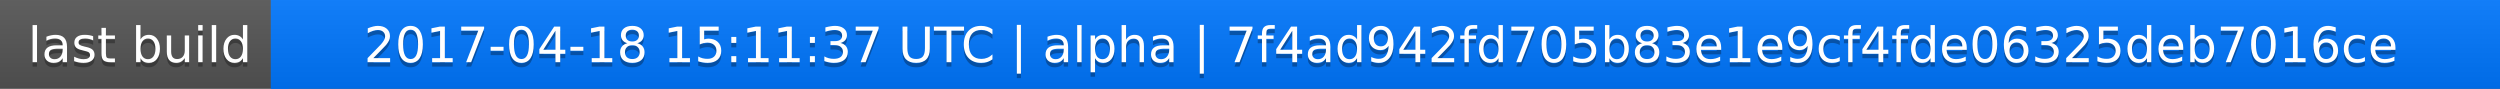
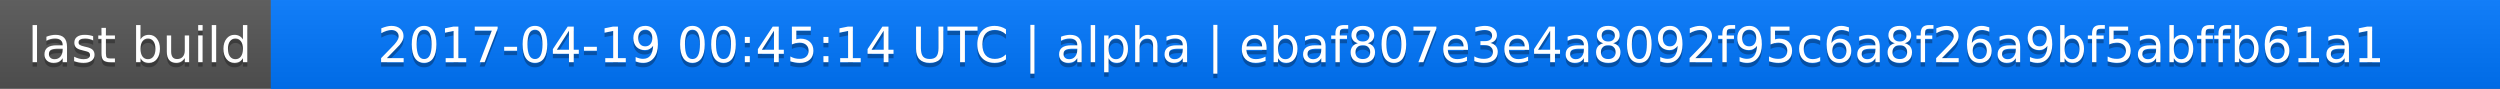
<svg xmlns="http://www.w3.org/2000/svg" width="563" height="20">
  <linearGradient id="a" x2="0" y2="100%">
    <stop offset="0" stop-color="#bbb" stop-opacity=".1" />
    <stop offset="1" stop-opacity=".1" />
  </linearGradient>
  <rect rx="0" width="563" height="20" fill="#555" />
  <rect rx="0" x="61" width="502" height="20" fill="#07f" />
  <path fill="#07f" d="M61 0h4v20h-4z" />
  <rect rx="0" width="563" height="20" fill="url(#a)" />
  <g fill="#fff" text-anchor="middle" font-family="DejaVu Sans,Verdana,Geneva,sans-serif" font-size="11">
    <text x="31.5" y="15" fill="#010101" fill-opacity=".3">last build</text>
    <text x="31.5" y="14">last build</text>
-     <text x="311" y="15" fill="#010101" fill-opacity=".3">2017-04-18 15:11:37 UTC | alpha | 7f4ad942fd705b83e1e9cf4fde06325deb7016ce</text>
-     <text x="311" y="14">2017-04-18 15:11:37 UTC | alpha | 7f4ad942fd705b83e1e9cf4fde06325deb7016ce</text>
+     <text x="311" y="15" fill="#010101" fill-opacity=".3">2017-04-19 00:45:14 UTC | alpha | ebaf807e3e4a8092f95c6a8f26a9bf5abffb61a1</text>
+     <text x="311" y="14">2017-04-19 00:45:14 UTC | alpha | ebaf807e3e4a8092f95c6a8f26a9bf5abffb61a1</text>
  </g>
</svg>
